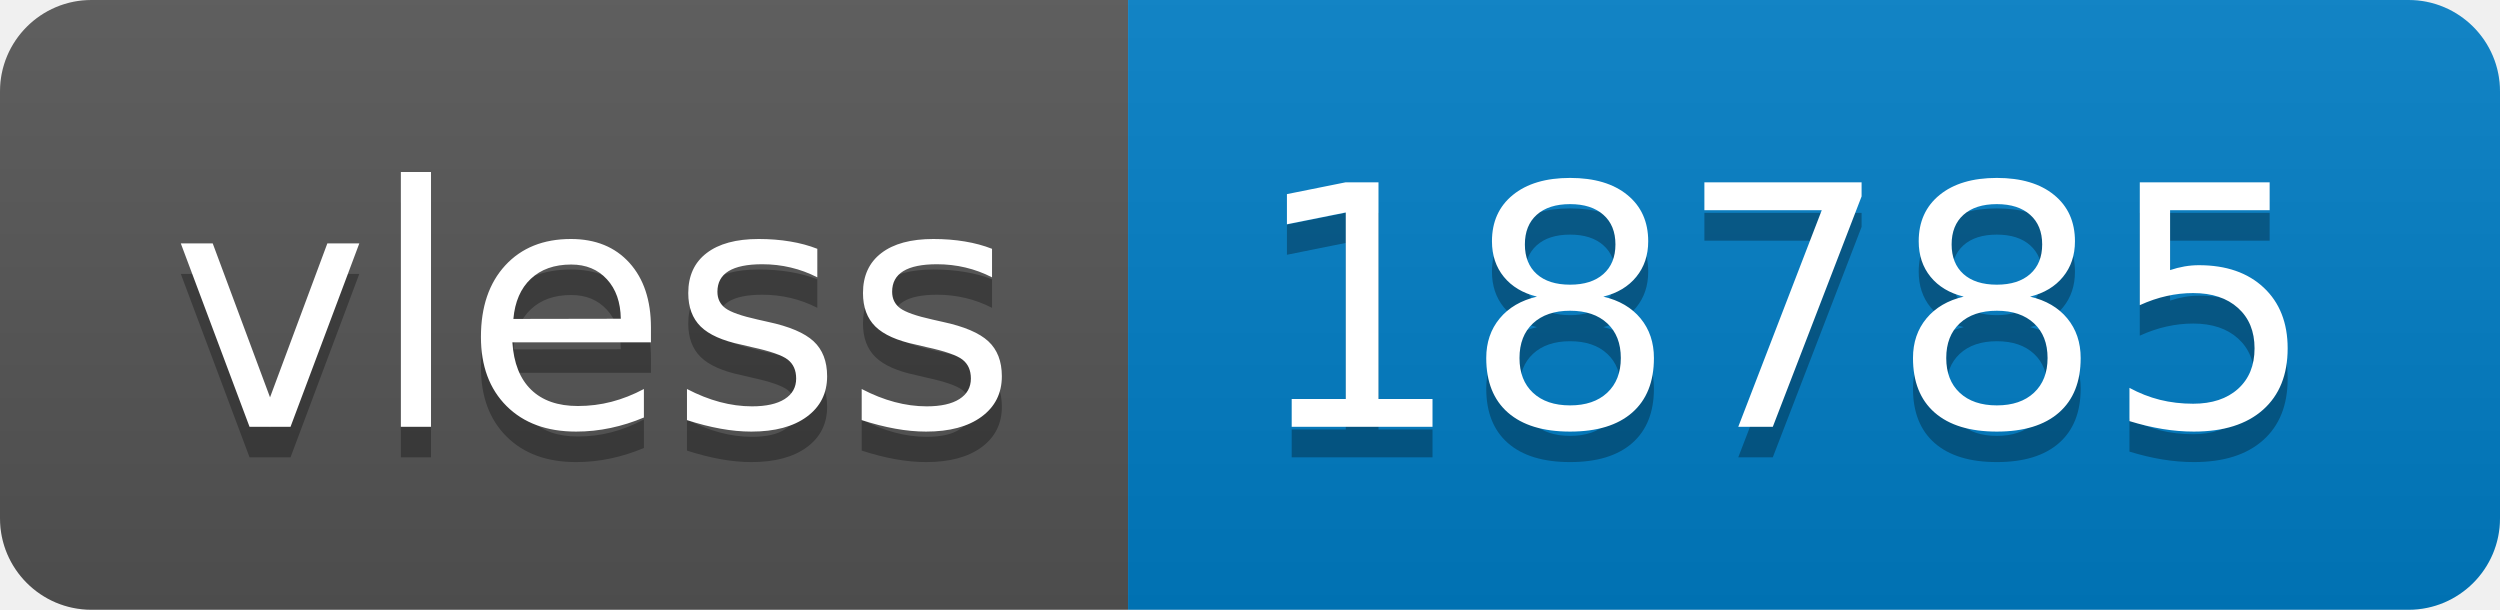
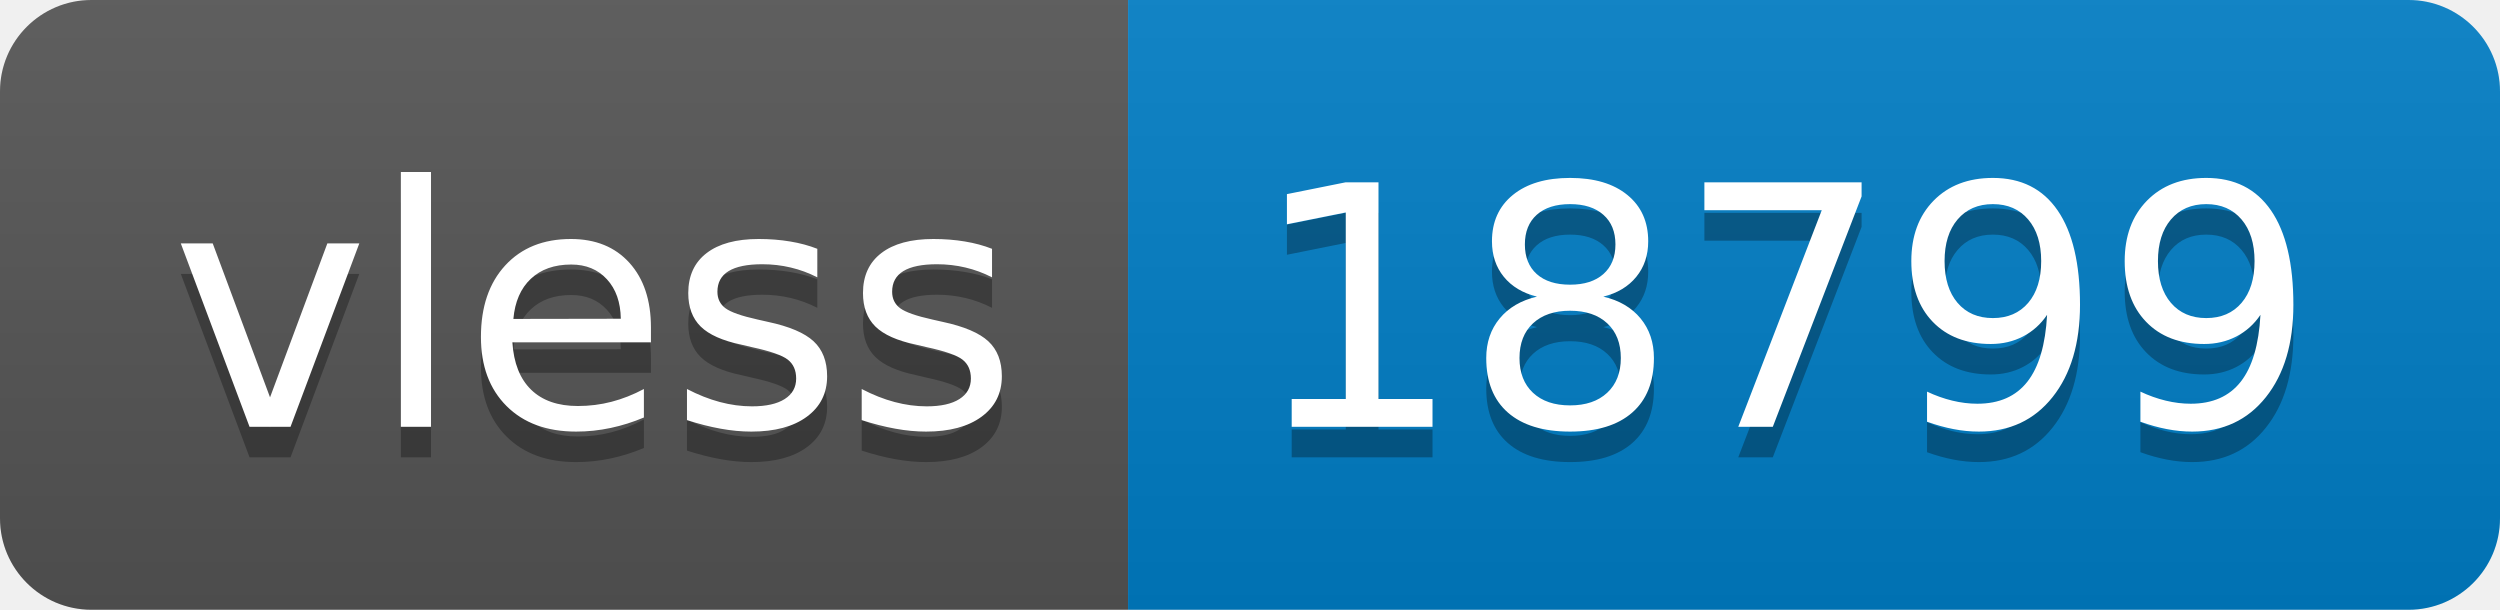
- <svg xmlns="http://www.w3.org/2000/svg" width="82" height="20" role="img" aria-label="vless: 18785">
+ <svg xmlns="http://www.w3.org/2000/svg" width="82" height="20" role="img" aria-label="vless: 18799">
  <linearGradient id="s" x2="0" y2="100%">
    <stop offset="0" stop-color="#bbb" stop-opacity=".1" />
    <stop offset="1" stop-opacity=".1" />
  </linearGradient>
  <clipPath id="r">
    <rect width="82" height="20" rx="3" fill="#fff" />
  </clipPath>
  <g clip-path="url(#r)">
    <rect width="37" height="20" fill="#555" />
    <rect x="37" width="45" height="20" fill="#007ec6" />
    <rect width="82" height="20" fill="url(#s)" />
  </g>
  <g fill="#fff" text-anchor="middle" font-family="Verdana,Geneva,DejaVu Sans,sans-serif" text-rendering="geometricPrecision" font-size="110">
    <text aria-hidden="true" x="195" y="150" fill="#010101" fill-opacity=".3" transform="scale(.1)" textLength="270">vless</text>
    <text x="195" y="140" transform="scale(.1)" fill="#fff" textLength="270">vless</text>
-     <text aria-hidden="true" x="585" y="150" fill="#010101" fill-opacity=".3" transform="scale(.1)" textLength="350">18785</text>
-     <text x="585" y="140" transform="scale(.1)" fill="#fff" textLength="350">18785</text>
+     <text aria-hidden="true" x="585" y="150" fill="#010101" fill-opacity=".3" transform="scale(.1)" textLength="350">18799</text>
+     <text x="585" y="140" transform="scale(.1)" fill="#fff" textLength="350">18799</text>
  </g>
</svg>
